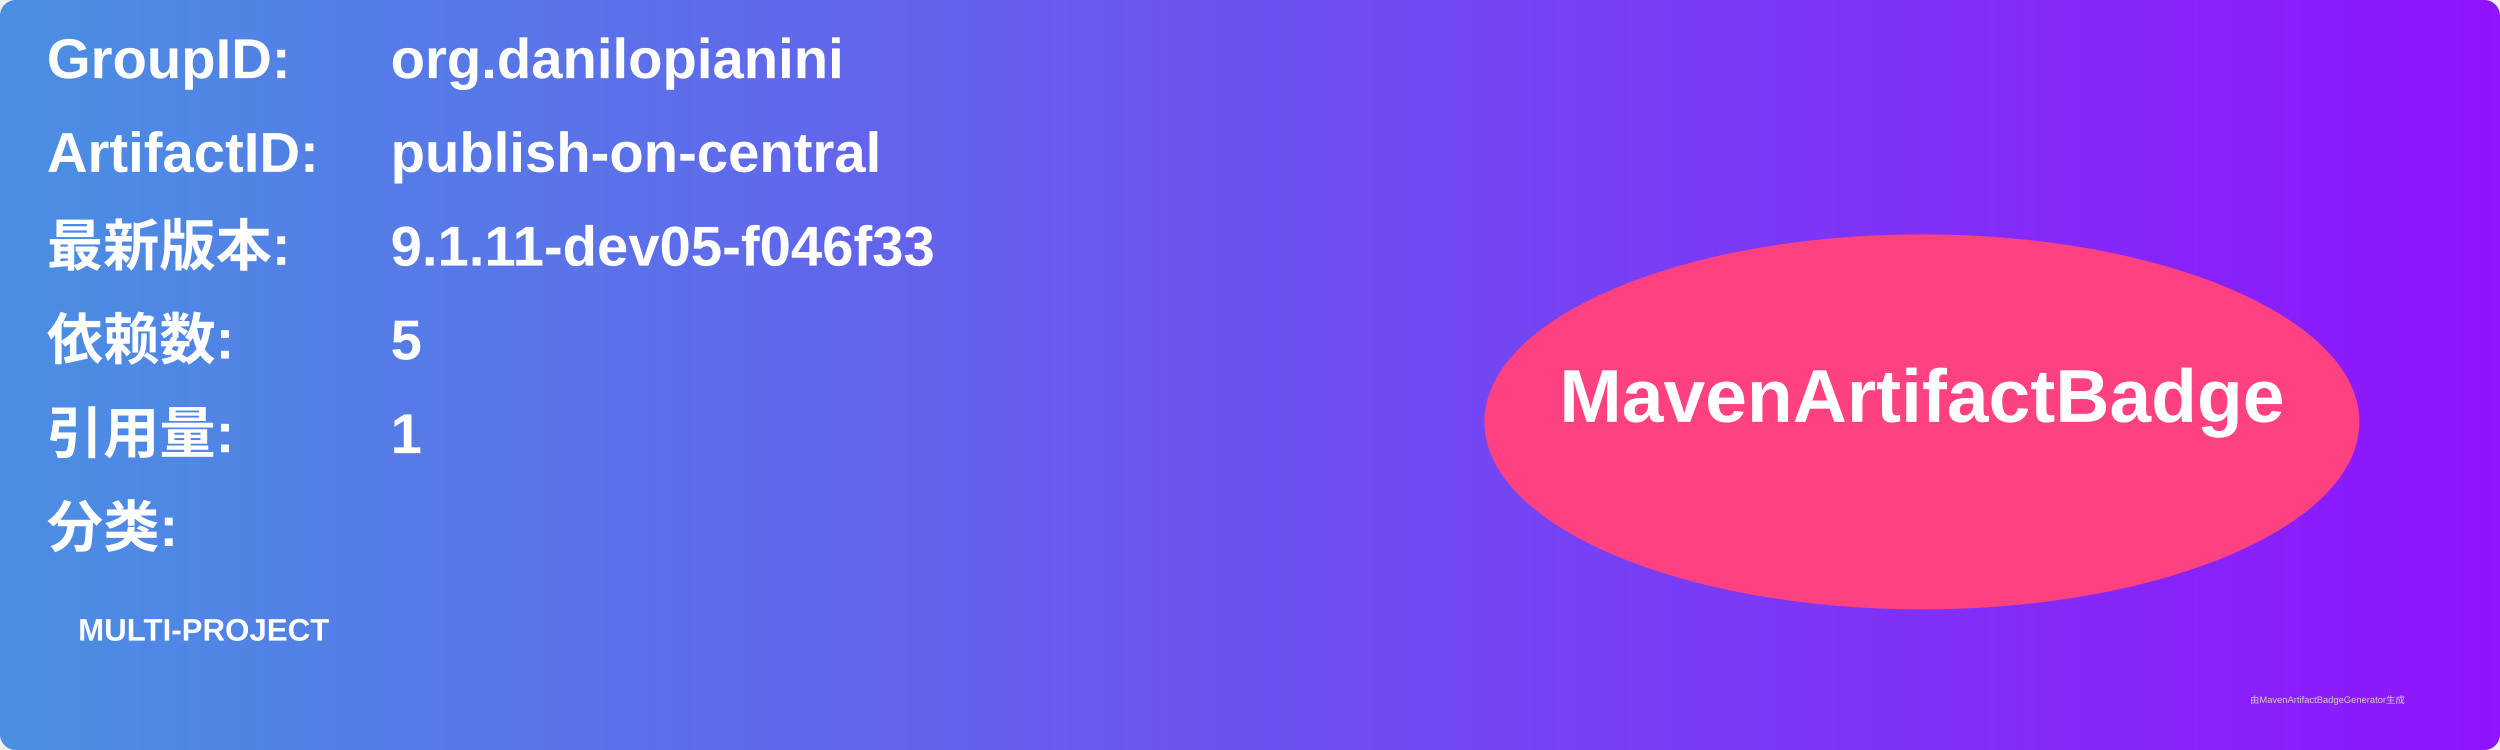
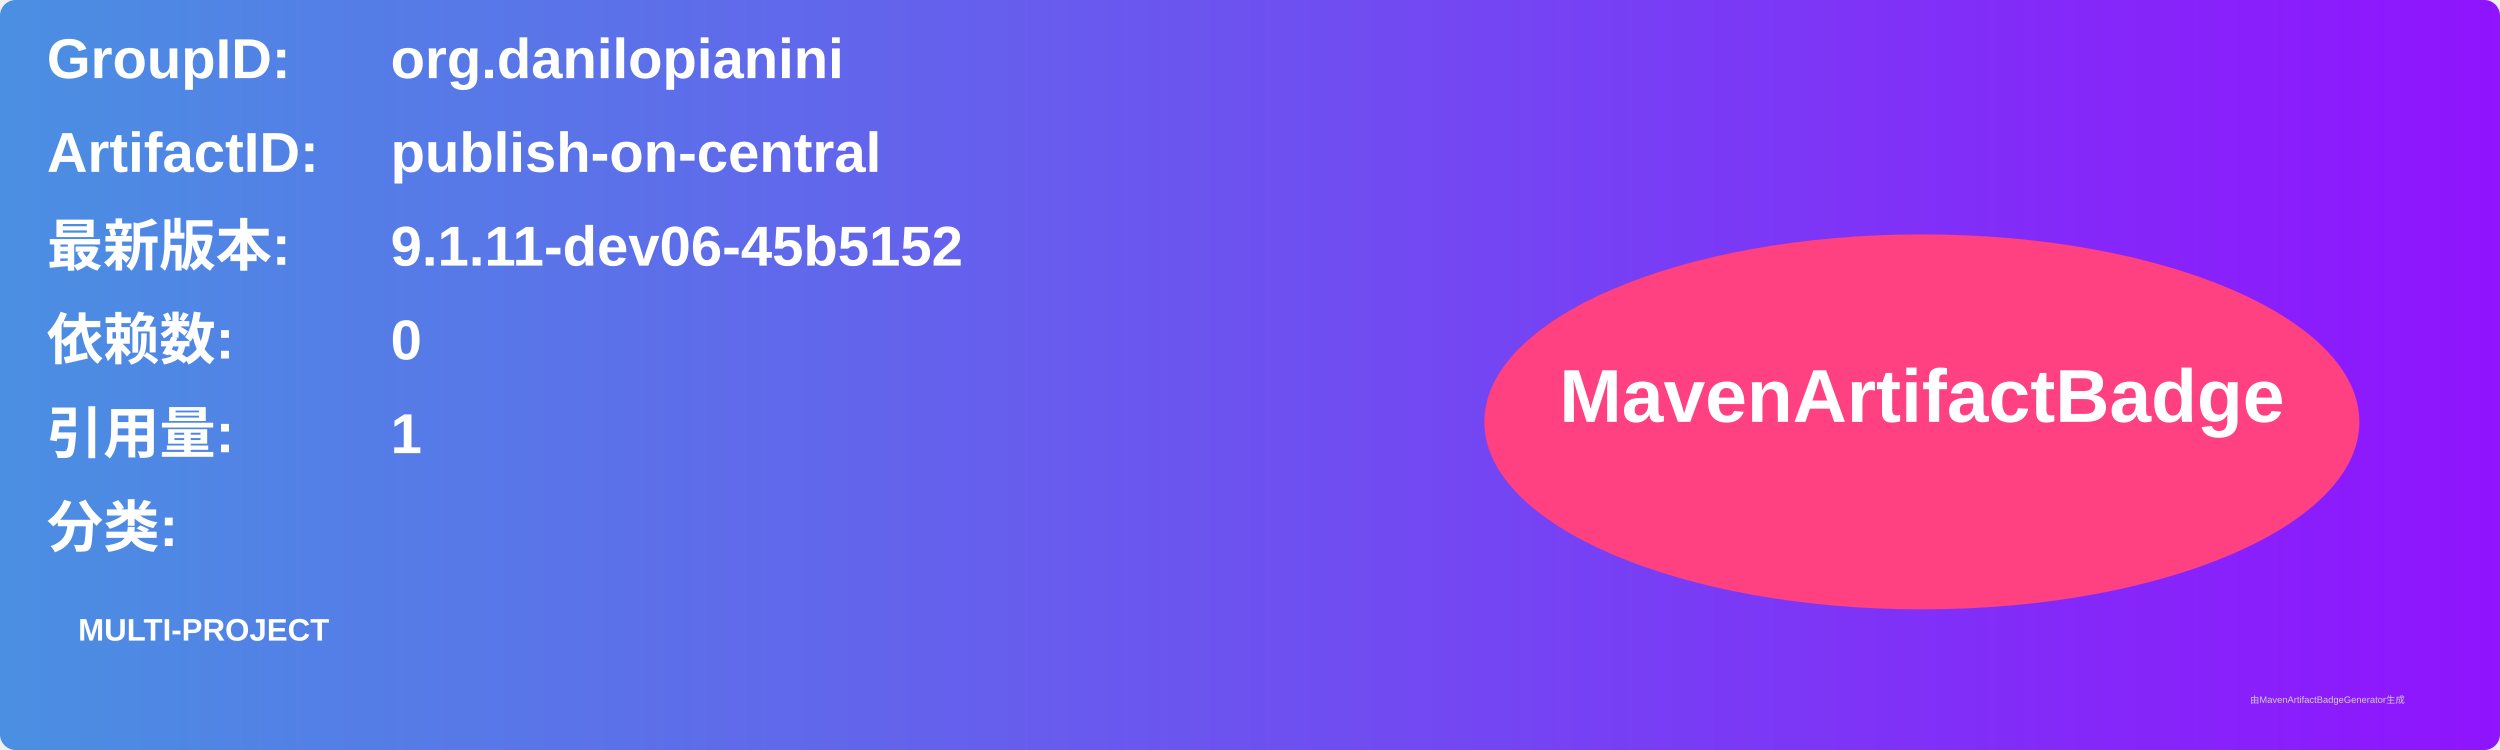
<svg xmlns="http://www.w3.org/2000/svg" width="800" height="240" viewBox="0 0 800 240">
  <linearGradient id="grad" x1="0%" y1="0%" x2="100%" y2="0%">
    <stop offset="0%" stop-color="#4a90e2" />
    <stop offset="100%" stop-color="#9013fe" />
  </linearGradient>
  <rect width="100%" height="100%" rx="5" ry="5" fill="url(#grad)" />
  <g transform="translate(15, 15)">
    <text x="0" y="10" font-family="Arial" font-size="18" fill="white" font-weight="bold" width="260">GroupID:</text>
    <text x="110" y="10" font-family="Arial" font-size="18" fill="white" font-weight="bold" width="460">org.danilopianini</text>
    <text x="0" y="40" font-family="Arial" font-size="18" fill="white" font-weight="bold" width="260">ArtifactID:</text>
    <text x="110" y="40" font-family="Arial" font-size="18" fill="white" font-weight="bold" width="460">publish-on-central</text>
    <text x="0" y="70" font-family="Arial" font-size="18" fill="white" font-weight="bold">最新版本:</text>
    <text x="110" y="70" font-family="Arial" font-size="18" fill="white" font-weight="bold">
-       <tspan font-weight="bold">9.1.11-dev05-f046f33</tspan>
+       <tspan font-weight="bold">9.1.11-dev06-45b5152</tspan>
    </text>
    <text x="0" y="100" font-family="Arial" font-size="18" fill="white" font-weight="bold">依赖数: </text>
    <text x="110" y="100" font-family="Arial" font-size="18" fill="white">
-       <tspan font-weight="bold">5</tspan>
+       <tspan font-weight="bold">0</tspan>
    </text>
    <text x="0" y="130" font-family="Arial" font-size="18" fill="white" font-weight="bold">引用量: </text>
    <text x="110" y="130" font-family="Arial" font-size="18" fill="white">
      <tspan font-weight="bold">1</tspan>
    </text>
    <text x="0" y="160" font-family="Arial" font-size="18" fill="white" font-weight="bold">分类:</text>
    <text x="10" y="190" font-family="Arial" font-size="10" fill="white">
      <tspan font-weight="bold">MULTI-PROJECT</tspan>
    </text>
    <ellipse cx="600" cy="120" rx="140" ry="60" fill="#ff4081" />
    <text x="600" y="120" text-anchor="middle" font-family="Arial" font-size="24" fill="white" font-weight="bold">MavenArtifactBadge</text>
  </g>
  <text x="720" y="225" font-family="Arial" font-size="3" fill="#d0d0d0">由MavenArtifactBadgeGenerator生成</text>
</svg>
